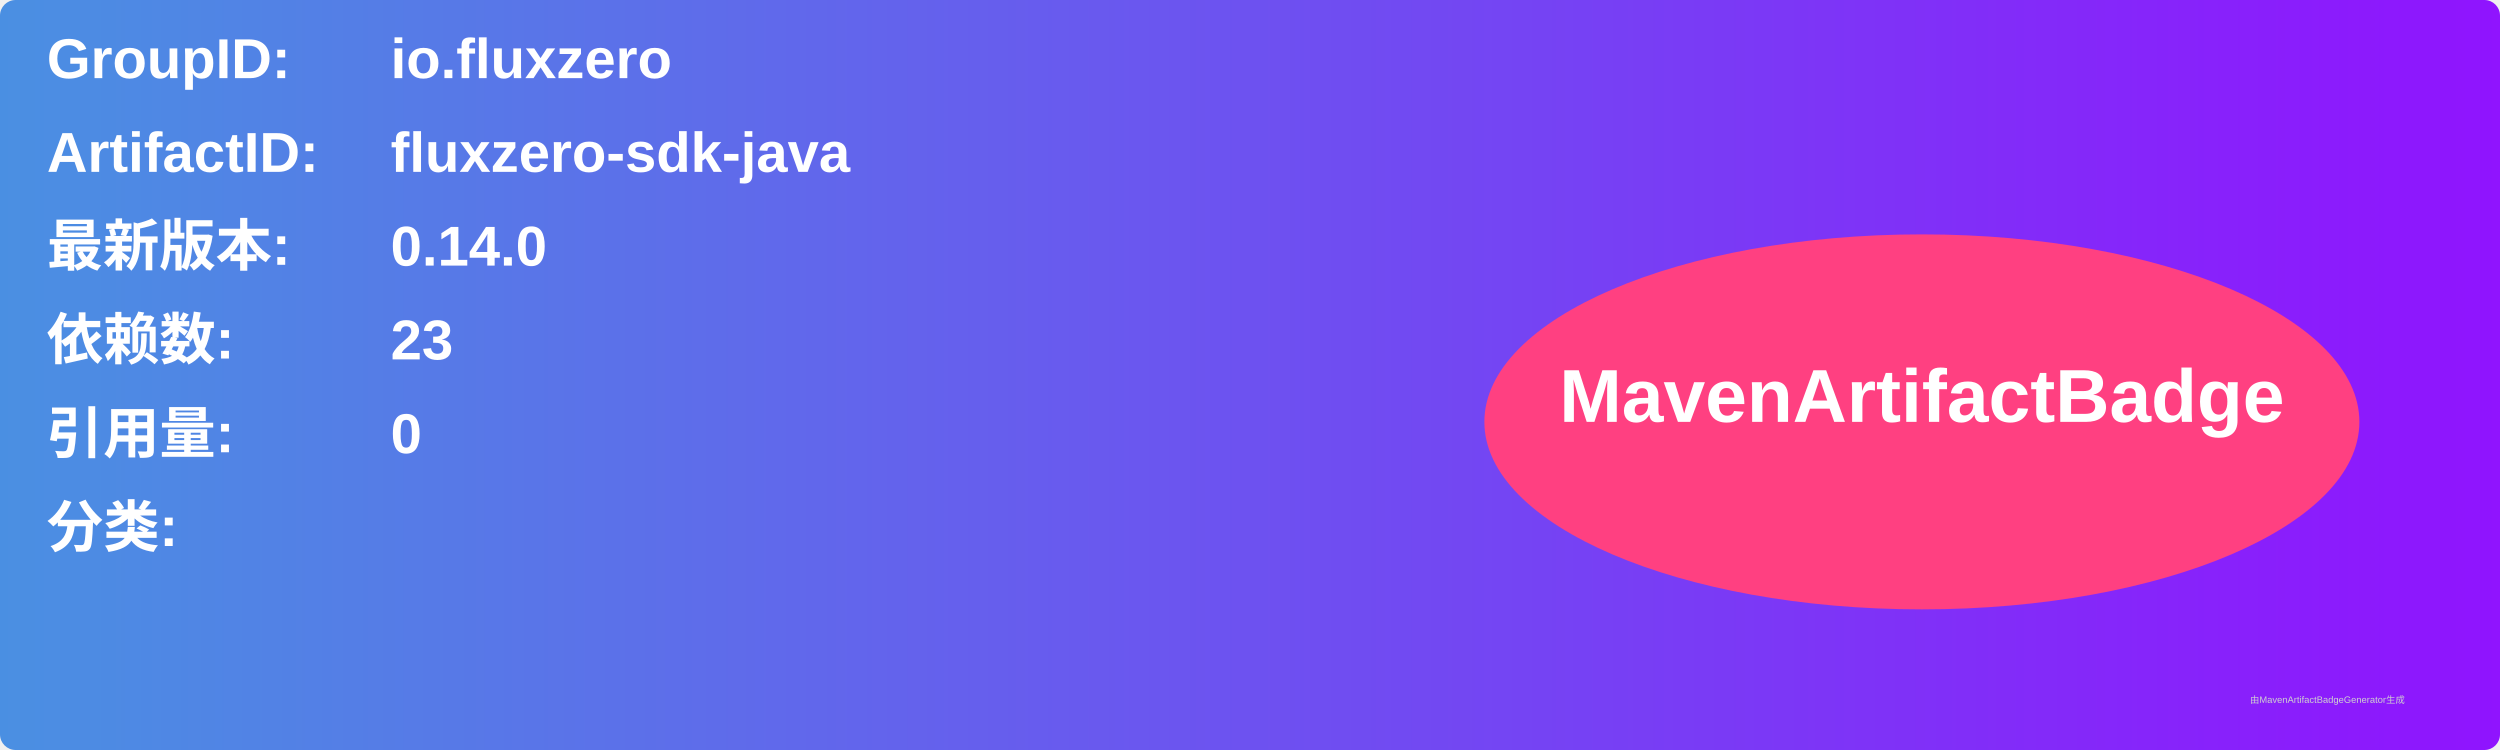
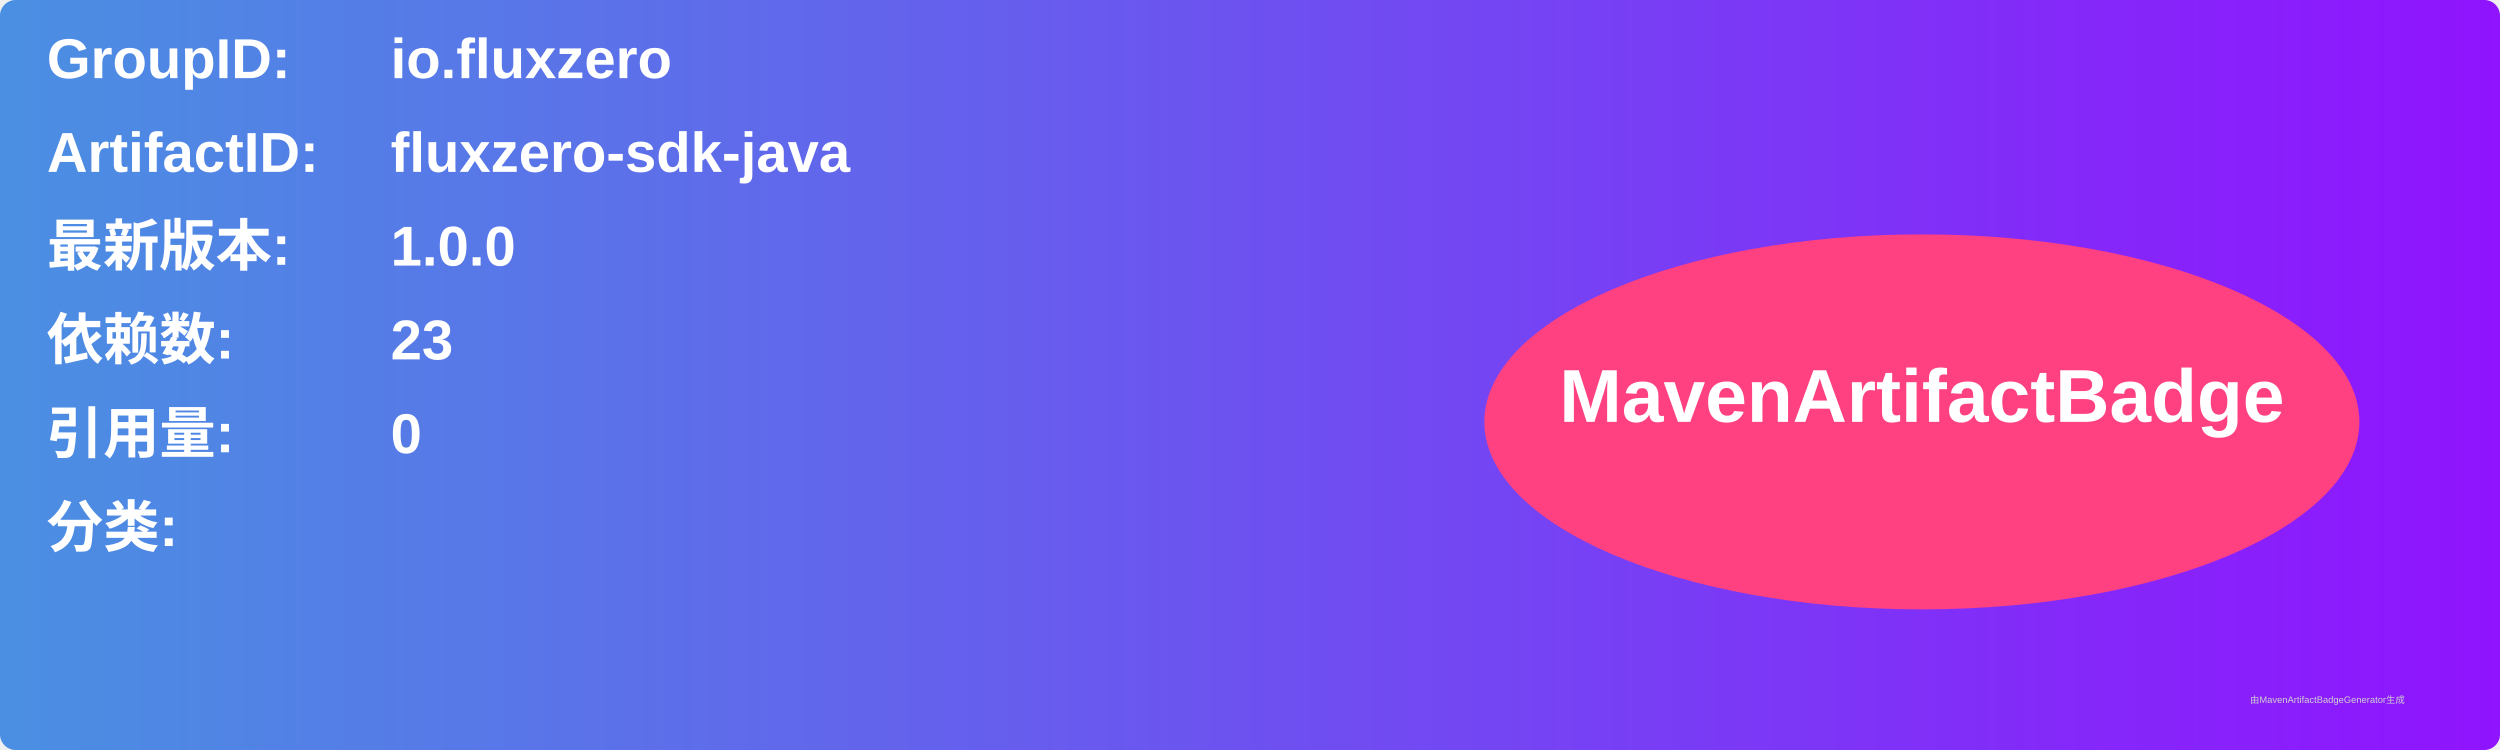
<svg xmlns="http://www.w3.org/2000/svg" width="800" height="240" viewBox="0 0 800 240">
  <linearGradient id="grad" x1="0%" y1="0%" x2="100%" y2="0%">
    <stop offset="0%" stop-color="#4a90e2" />
    <stop offset="100%" stop-color="#9013fe" />
  </linearGradient>
  <rect width="100%" height="100%" rx="5" ry="5" fill="url(#grad)" />
  <g transform="translate(15, 15)">
    <text x="0" y="10" font-family="Arial" font-size="18" fill="white" font-weight="bold" width="260">GroupID:</text>
    <text x="110" y="10" font-family="Arial" font-size="18" fill="white" font-weight="bold" width="460">io.fluxzero</text>
    <text x="0" y="40" font-family="Arial" font-size="18" fill="white" font-weight="bold" width="260">ArtifactID:</text>
    <text x="110" y="40" font-family="Arial" font-size="18" fill="white" font-weight="bold" width="460">fluxzero-sdk-java</text>
    <text x="0" y="70" font-family="Arial" font-size="18" fill="white" font-weight="bold">最新版本:</text>
    <text x="110" y="70" font-family="Arial" font-size="18" fill="white" font-weight="bold">
-       <tspan font-weight="bold">0.14.0</tspan>
+       <tspan font-weight="bold">1.0.0</tspan>
    </text>
    <text x="0" y="100" font-family="Arial" font-size="18" fill="white" font-weight="bold">依赖数: </text>
    <text x="110" y="100" font-family="Arial" font-size="18" fill="white">
      <tspan font-weight="bold">23</tspan>
    </text>
    <text x="0" y="130" font-family="Arial" font-size="18" fill="white" font-weight="bold">引用量: </text>
    <text x="110" y="130" font-family="Arial" font-size="18" fill="white">
      <tspan font-weight="bold">0</tspan>
    </text>
    <text x="0" y="160" font-family="Arial" font-size="18" fill="white" font-weight="bold">分类:</text>
    <text x="10" y="190" font-family="Arial" font-size="10" fill="white">
      <tspan font-weight="bold" />
    </text>
    <ellipse cx="600" cy="120" rx="140" ry="60" fill="#ff4081" />
    <text x="600" y="120" text-anchor="middle" font-family="Arial" font-size="24" fill="white" font-weight="bold">MavenArtifactBadge</text>
  </g>
  <text x="720" y="225" font-family="Arial" font-size="3" fill="#d0d0d0">由MavenArtifactBadgeGenerator生成</text>
</svg>
